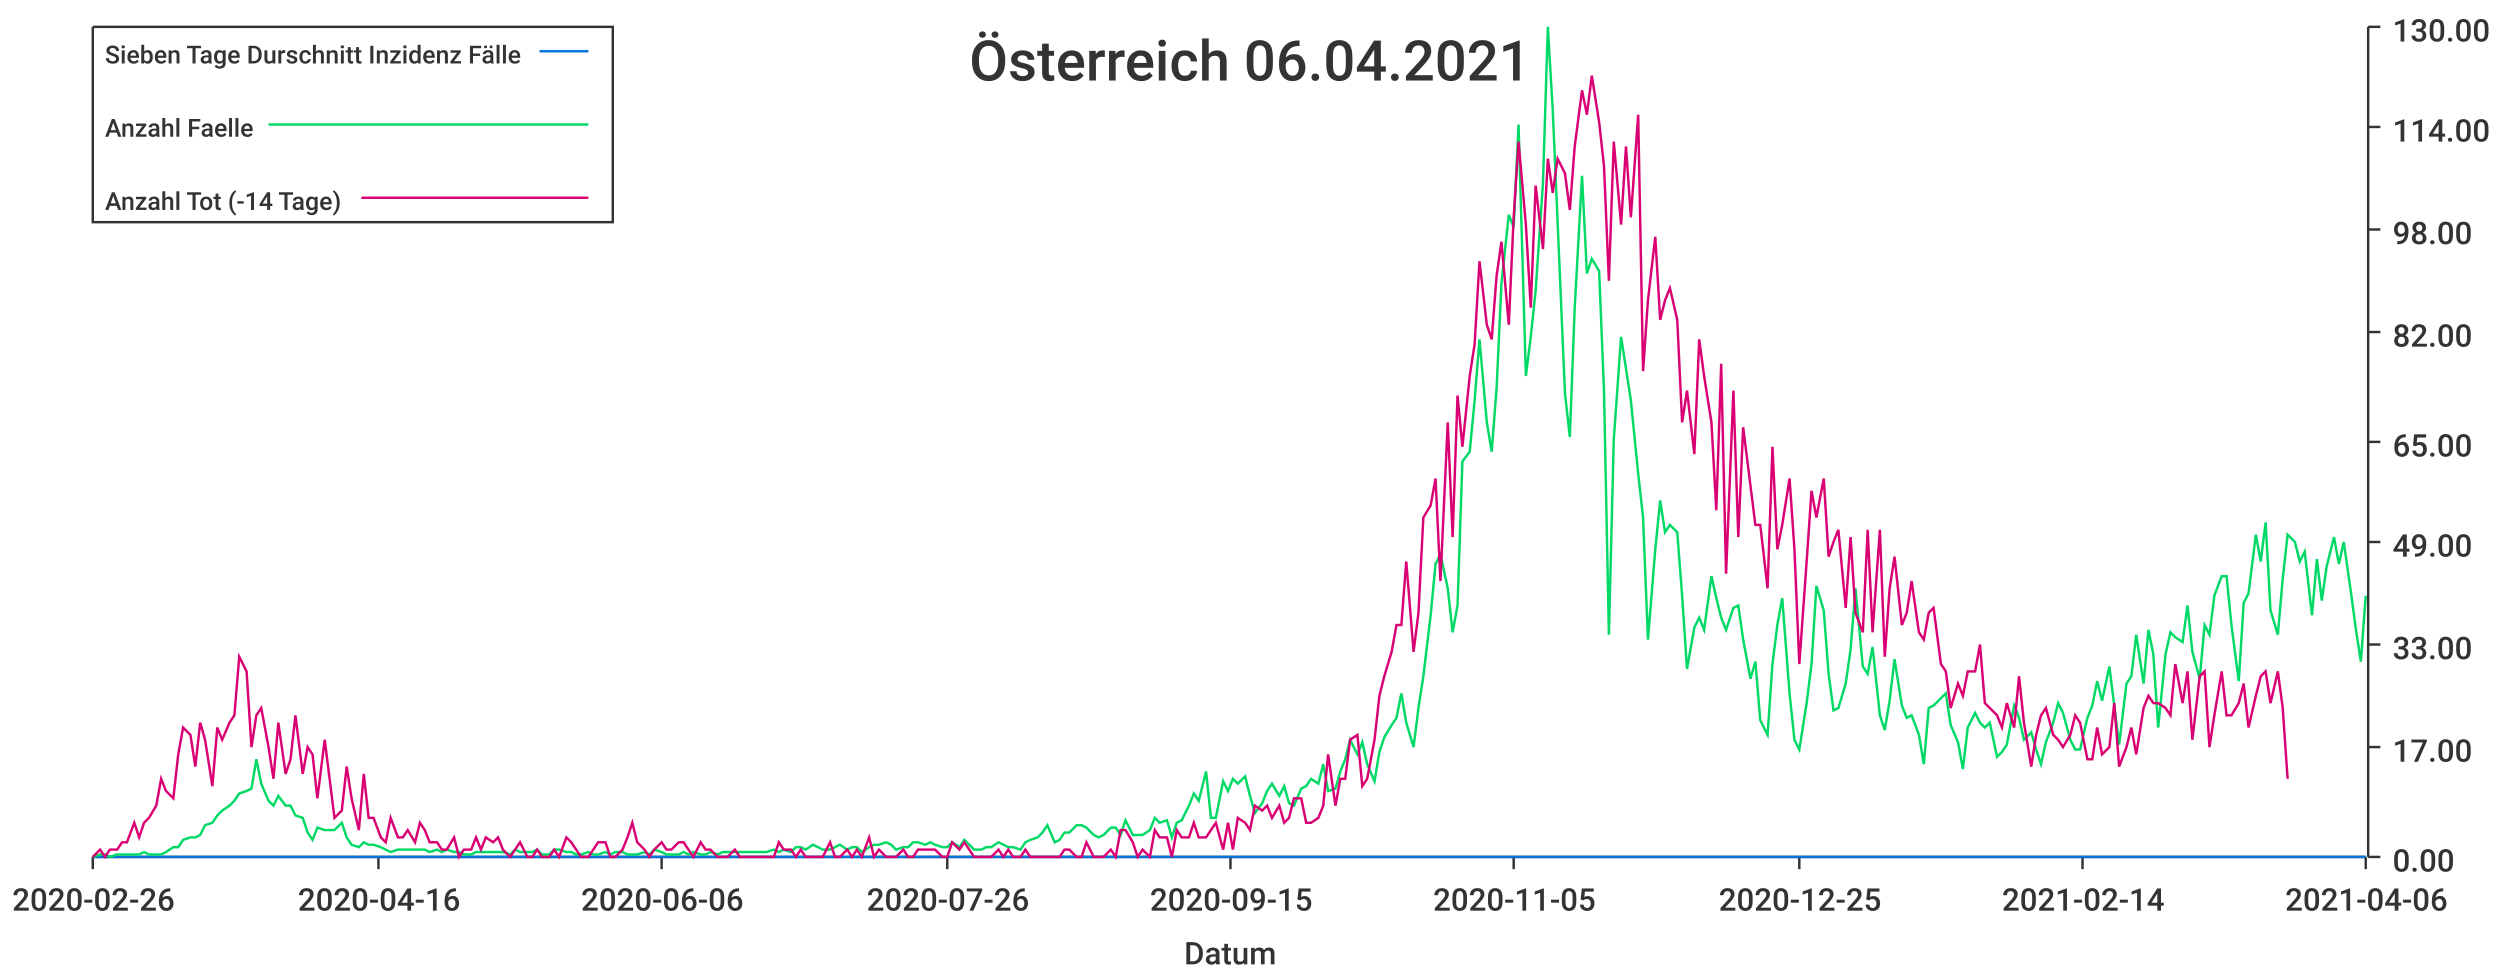
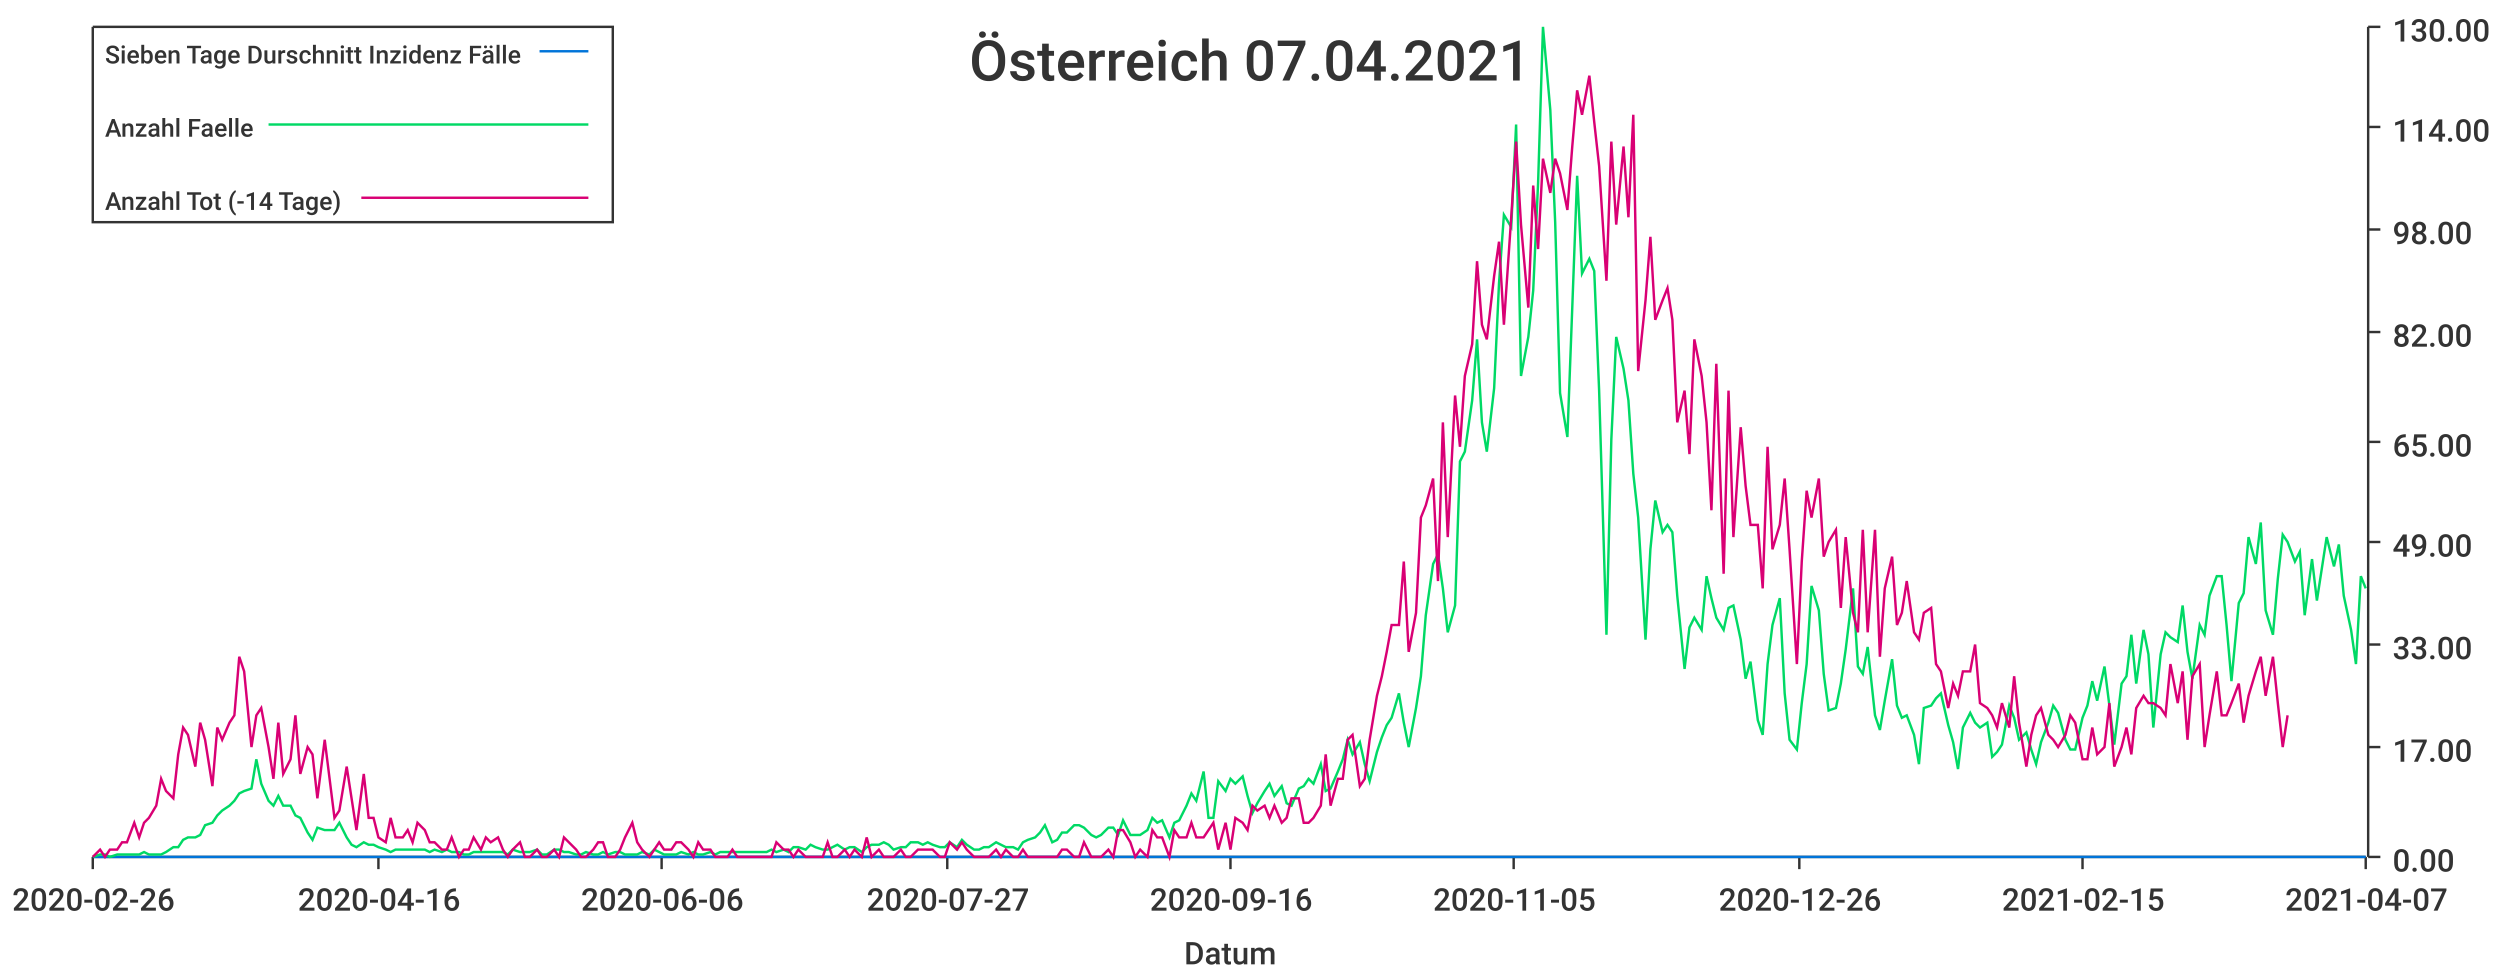
<svg xmlns="http://www.w3.org/2000/svg" width="1024" height="400">\n<path d="M 0 0 L 1024 0 L 1024 400 L 0 400 L 0 0" style="stroke-width:0;stroke:rgba(255,255,255,1.0);fill:rgba(255,255,255,1.0)" />
  <path d="M 38 11 L 969 11 L 969 351 L 38 351 L 38 11" style="stroke-width:0;stroke:rgba(255,255,255,1.0);fill:rgba(255,255,255,1.0)" />
  <path d="M 38 351 L 969 351" style="stroke-width:1;stroke:rgba(51,51,51,1.0);fill:none" />
  <path d="M 38 351 L 38 356" style="stroke-width:1;stroke:rgba(51,51,51,1.0);fill:none" />
  <text x="5" y="373" style="stroke-width:0;stroke:none;fill:rgba(51,51,51,1.0);font-size:12.8px;font-family:'Roboto Medium',sans-serif">2020-02-26</text>
  <path d="M 155 351 L 155 356" style="stroke-width:1;stroke:rgba(51,51,51,1.0);fill:none" />
  <text x="122" y="373" style="stroke-width:0;stroke:none;fill:rgba(51,51,51,1.0);font-size:12.8px;font-family:'Roboto Medium',sans-serif">2020-04-16</text>
  <path d="M 271 351 L 271 356" style="stroke-width:1;stroke:rgba(51,51,51,1.0);fill:none" />
  <text x="238" y="373" style="stroke-width:0;stroke:none;fill:rgba(51,51,51,1.0);font-size:12.8px;font-family:'Roboto Medium',sans-serif">2020-06-06</text>
  <path d="M 388 351 L 388 356" style="stroke-width:1;stroke:rgba(51,51,51,1.0);fill:none" />
-   <text x="355" y="373" style="stroke-width:0;stroke:none;fill:rgba(51,51,51,1.0);font-size:12.8px;font-family:'Roboto Medium',sans-serif">2020-07-26</text>
+   <text x="355" y="373" style="stroke-width:0;stroke:none;fill:rgba(51,51,51,1.0);font-size:12.8px;font-family:'Roboto Medium',sans-serif">2020-07-27</text>
  <path d="M 504 351 L 504 356" style="stroke-width:1;stroke:rgba(51,51,51,1.0);fill:none" />
-   <text x="471" y="373" style="stroke-width:0;stroke:none;fill:rgba(51,51,51,1.0);font-size:12.8px;font-family:'Roboto Medium',sans-serif">2020-09-15</text>
+   <text x="471" y="373" style="stroke-width:0;stroke:none;fill:rgba(51,51,51,1.0);font-size:12.8px;font-family:'Roboto Medium',sans-serif">2020-09-16</text>
  <path d="M 620 351 L 620 356" style="stroke-width:1;stroke:rgba(51,51,51,1.0);fill:none" />
  <text x="587" y="373" style="stroke-width:0;stroke:none;fill:rgba(51,51,51,1.0);font-size:12.8px;font-family:'Roboto Medium',sans-serif">2020-11-05</text>
  <path d="M 737 351 L 737 356" style="stroke-width:1;stroke:rgba(51,51,51,1.0);fill:none" />
-   <text x="704" y="373" style="stroke-width:0;stroke:none;fill:rgba(51,51,51,1.0);font-size:12.8px;font-family:'Roboto Medium',sans-serif">2020-12-25</text>
+   <text x="704" y="373" style="stroke-width:0;stroke:none;fill:rgba(51,51,51,1.0);font-size:12.8px;font-family:'Roboto Medium',sans-serif">2020-12-26</text>
  <path d="M 853 351 L 853 356" style="stroke-width:1;stroke:rgba(51,51,51,1.0);fill:none" />
-   <text x="820" y="373" style="stroke-width:0;stroke:none;fill:rgba(51,51,51,1.0);font-size:12.8px;font-family:'Roboto Medium',sans-serif">2021-02-14</text>
+   <text x="820" y="373" style="stroke-width:0;stroke:none;fill:rgba(51,51,51,1.0);font-size:12.8px;font-family:'Roboto Medium',sans-serif">2021-02-15</text>
  <path d="M 969 351 L 969 356" style="stroke-width:1;stroke:rgba(51,51,51,1.0);fill:none" />
-   <text x="936" y="373" style="stroke-width:0;stroke:none;fill:rgba(51,51,51,1.0);font-size:12.8px;font-family:'Roboto Medium',sans-serif">2021-04-06</text>
+   <text x="936" y="373" style="stroke-width:0;stroke:none;fill:rgba(51,51,51,1.0);font-size:12.8px;font-family:'Roboto Medium',sans-serif">2021-04-07</text>
  <text x="485" y="395" style="stroke-width:0;stroke:none;fill:rgba(51,51,51,1.0);font-size:12.8px;font-family:'Roboto Medium',sans-serif">Datum</text>
  <path d="M 970 351 L 970 11" style="stroke-width:1;stroke:rgba(51,51,51,1.0);fill:none" />
  <path d="M 970 351 L 975 351" style="stroke-width:1;stroke:rgba(51,51,51,1.0);fill:none" />
  <text x="980" y="357" style="stroke-width:0;stroke:none;fill:rgba(51,51,51,1.0);font-size:12.8px;font-family:'Roboto Medium',sans-serif">0.00</text>
  <path d="M 970 306 L 975 306" style="stroke-width:1;stroke:rgba(51,51,51,1.0);fill:none" />
  <text x="980" y="312" style="stroke-width:0;stroke:none;fill:rgba(51,51,51,1.0);font-size:12.8px;font-family:'Roboto Medium',sans-serif">17.00</text>
  <path d="M 970 264 L 975 264" style="stroke-width:1;stroke:rgba(51,51,51,1.0);fill:none" />
  <text x="980" y="270" style="stroke-width:0;stroke:none;fill:rgba(51,51,51,1.0);font-size:12.8px;font-family:'Roboto Medium',sans-serif">33.00</text>
  <path d="M 970 222 L 975 222" style="stroke-width:1;stroke:rgba(51,51,51,1.0);fill:none" />
  <text x="980" y="228" style="stroke-width:0;stroke:none;fill:rgba(51,51,51,1.0);font-size:12.8px;font-family:'Roboto Medium',sans-serif">49.00</text>
  <path d="M 970 181 L 975 181" style="stroke-width:1;stroke:rgba(51,51,51,1.0);fill:none" />
  <text x="980" y="187" style="stroke-width:0;stroke:none;fill:rgba(51,51,51,1.0);font-size:12.8px;font-family:'Roboto Medium',sans-serif">65.00</text>
  <path d="M 970 136 L 975 136" style="stroke-width:1;stroke:rgba(51,51,51,1.0);fill:none" />
  <text x="980" y="142" style="stroke-width:0;stroke:none;fill:rgba(51,51,51,1.0);font-size:12.8px;font-family:'Roboto Medium',sans-serif">82.00</text>
  <path d="M 970 94 L 975 94" style="stroke-width:1;stroke:rgba(51,51,51,1.0);fill:none" />
  <text x="980" y="100" style="stroke-width:0;stroke:none;fill:rgba(51,51,51,1.0);font-size:12.8px;font-family:'Roboto Medium',sans-serif">98.00</text>
  <path d="M 970 52 L 975 52" style="stroke-width:1;stroke:rgba(51,51,51,1.0);fill:none" />
  <text x="980" y="58" style="stroke-width:0;stroke:none;fill:rgba(51,51,51,1.0);font-size:12.8px;font-family:'Roboto Medium',sans-serif">114.00</text>
  <path d="M 970 11 L 975 11" style="stroke-width:1;stroke:rgba(51,51,51,1.0);fill:none" />
  <text x="980" y="17" style="stroke-width:0;stroke:none;fill:rgba(51,51,51,1.0);font-size:12.8px;font-family:'Roboto Medium',sans-serif">130.00</text>
-   <path d="M 38 351 L 41 351 L 43 351 L 45 351 L 48 351 L 50 351 L 52 351 L 55 351 L 57 351 L 59 351 L 61 351 L 64 351 L 66 351 L 68 351 L 71 351 L 73 351 L 75 351 L 78 351 L 80 351 L 82 351 L 84 351 L 87 351 L 89 351 L 91 351 L 94 351 L 96 351 L 98 351 L 101 351 L 103 351 L 105 351 L 107 351 L 110 351 L 112 351 L 114 351 L 117 351 L 119 351 L 121 351 L 124 351 L 126 351 L 128 351 L 130 351 L 133 351 L 135 351 L 137 351 L 140 351 L 142 351 L 144 351 L 147 351 L 149 351 L 151 351 L 153 351 L 156 351 L 158 351 L 160 351 L 163 351 L 165 351 L 167 351 L 170 351 L 172 351 L 174 351 L 176 351 L 179 351 L 181 351 L 183 351 L 186 351 L 188 351 L 190 351 L 193 351 L 195 351 L 197 351 L 199 351 L 202 351 L 204 351 L 206 351 L 209 351 L 211 351 L 213 351 L 216 351 L 218 351 L 220 351 L 222 351 L 225 351 L 227 351 L 229 351 L 232 351 L 234 351 L 236 351 L 238 351 L 241 351 L 243 351 L 245 351 L 248 351 L 250 351 L 252 351 L 255 351 L 257 351 L 259 351 L 261 351 L 264 351 L 266 351 L 268 351 L 271 351 L 273 351 L 275 351 L 278 351 L 280 351 L 282 351 L 284 351 L 287 351 L 289 351 L 291 351 L 294 351 L 296 351 L 298 351 L 301 351 L 303 351 L 305 351 L 307 351 L 310 351 L 312 351 L 314 351 L 317 351 L 319 351 L 321 351 L 324 351 L 326 351 L 328 351 L 330 351 L 333 351 L 335 351 L 337 351 L 340 351 L 342 351 L 344 351 L 347 351 L 349 351 L 351 351 L 353 351 L 356 351 L 358 351 L 360 351 L 363 351 L 365 351 L 367 351 L 370 351 L 372 351 L 374 351 L 376 351 L 379 351 L 381 351 L 383 351 L 386 351 L 388 351 L 390 351 L 393 351 L 395 351 L 397 351 L 399 351 L 402 351 L 404 351 L 406 351 L 409 351 L 411 351 L 413 351 L 415 351 L 418 351 L 420 351 L 422 351 L 425 351 L 427 351 L 429 351 L 432 351 L 434 351 L 436 351 L 438 351 L 441 351 L 443 351 L 445 351 L 448 351 L 450 351 L 452 351 L 455 351 L 457 351 L 459 351 L 461 351 L 464 351 L 466 351 L 468 351 L 471 351 L 473 351 L 475 351 L 478 351 L 480 351 L 482 351 L 484 351 L 487 351 L 489 351 L 491 351 L 494 351 L 496 351 L 498 351 L 501 351 L 503 351 L 505 351 L 507 351 L 510 351 L 512 351 L 514 351 L 517 351 L 519 351 L 521 351 L 524 351 L 526 351 L 528 351 L 530 351 L 533 351 L 535 351 L 537 351 L 540 351 L 542 351 L 544 351 L 547 351 L 549 351 L 551 351 L 553 351 L 556 351 L 558 351 L 560 351 L 563 351 L 565 351 L 567 351 L 570 351 L 572 351 L 574 351 L 576 351 L 579 351 L 581 351 L 583 351 L 586 351 L 588 351 L 590 351 L 593 351 L 595 351 L 597 351 L 599 351 L 602 351 L 604 351 L 606 351 L 609 351 L 611 351 L 613 351 L 615 351 L 618 351 L 620 351 L 622 351 L 625 351 L 627 351 L 629 351 L 632 351 L 634 351 L 636 351 L 638 351 L 641 351 L 643 351 L 645 351 L 648 351 L 650 351 L 652 351 L 655 351 L 657 351 L 659 351 L 661 351 L 664 351 L 666 351 L 668 351 L 671 351 L 673 351 L 675 351 L 678 351 L 680 351 L 682 351 L 684 351 L 687 351 L 689 351 L 691 351 L 694 351 L 696 351 L 698 351 L 701 351 L 703 351 L 705 351 L 707 351 L 710 351 L 712 351 L 714 351 L 717 351 L 719 351 L 721 351 L 724 351 L 726 351 L 728 351 L 730 351 L 733 351 L 735 351 L 737 351 L 740 351 L 742 351 L 744 351 L 747 351 L 749 351 L 751 351 L 753 351 L 756 351 L 758 351 L 760 351 L 763 351 L 765 351 L 767 351 L 770 351 L 772 351 L 774 351 L 776 351 L 779 351 L 781 351 L 783 351 L 786 351 L 788 351 L 790 351 L 792 351 L 795 351 L 797 351 L 799 351 L 802 351 L 804 351 L 806 351 L 809 351 L 811 351 L 813 351 L 815 351 L 818 351 L 820 351 L 822 351 L 825 351 L 827 351 L 829 351 L 832 351 L 834 351 L 836 351 L 838 351 L 841 351 L 843 351 L 845 351 L 848 351 L 850 351 L 852 351 L 855 351 L 857 351 L 859 351 L 861 351 L 864 351 L 866 351 L 868 351 L 871 351 L 873 351 L 875 351 L 878 351 L 880 351 L 882 351 L 884 351 L 887 351 L 889 351 L 891 351 L 894 351 L 896 351 L 898 351 L 901 351 L 903 351 L 905 351 L 907 351 L 910 351 L 912 351 L 914 351 L 917 351 L 919 351 L 921 351 L 924 351 L 926 351 L 928 351 L 930 351 L 933 351 L 935 351 L 937 351 L 940 351 L 942 351 L 944 351 L 947 351 L 949 351 L 951 351 L 953 351 L 956 351 L 958 351 L 960 351 L 963 351 L 965 351 L 967 351 L 969 351" style="stroke-width:1;stroke:rgba(0,116,217,1.0);fill:none" />
-   <path d="M 38 351 L 41 350 L 43 350 L 45 351 L 48 350 L 50 350 L 52 350 L 55 350 L 57 350 L 59 349 L 61 350 L 64 350 L 66 350 L 68 349 L 71 347 L 73 347 L 75 344 L 78 343 L 80 343 L 82 342 L 84 338 L 87 337 L 89 334 L 91 332 L 94 330 L 96 328 L 98 325 L 101 324 L 103 323 L 105 311 L 107 321 L 110 328 L 112 330 L 114 326 L 117 330 L 119 330 L 121 334 L 124 335 L 126 341 L 128 344 L 130 339 L 133 340 L 135 340 L 137 340 L 140 337 L 142 343 L 144 346 L 147 347 L 149 345 L 151 346 L 153 346 L 156 347 L 158 348 L 160 349 L 163 348 L 165 348 L 167 348 L 170 348 L 172 348 L 174 348 L 176 349 L 179 348 L 181 349 L 183 348 L 186 349 L 188 349 L 190 350 L 193 350 L 195 349 L 197 349 L 199 349 L 202 349 L 204 349 L 206 349 L 209 350 L 211 348 L 213 349 L 216 349 L 218 349 L 220 348 L 222 350 L 225 350 L 227 348 L 229 348 L 232 349 L 234 349 L 236 350 L 238 350 L 241 349 L 243 350 L 245 350 L 248 349 L 250 350 L 252 349 L 255 349 L 257 350 L 259 350 L 261 350 L 264 349 L 266 350 L 268 348 L 271 349 L 273 350 L 275 350 L 278 350 L 280 349 L 282 350 L 284 349 L 287 350 L 289 350 L 291 349 L 294 350 L 296 349 L 298 349 L 301 349 L 303 349 L 305 349 L 307 349 L 310 349 L 312 349 L 314 349 L 317 348 L 319 349 L 321 348 L 324 349 L 326 347 L 328 347 L 330 348 L 333 346 L 335 347 L 337 348 L 340 348 L 342 347 L 344 346 L 347 348 L 349 347 L 351 347 L 353 349 L 356 347 L 358 346 L 360 346 L 363 345 L 365 346 L 367 348 L 370 347 L 372 347 L 374 345 L 376 345 L 379 346 L 381 345 L 383 346 L 386 347 L 388 347 L 390 345 L 393 347 L 395 344 L 397 346 L 399 348 L 402 348 L 404 347 L 406 347 L 409 345 L 411 346 L 413 347 L 415 347 L 418 348 L 420 345 L 422 344 L 425 343 L 427 341 L 429 338 L 432 345 L 434 344 L 436 341 L 438 341 L 441 338 L 443 338 L 445 339 L 448 342 L 450 343 L 452 342 L 455 339 L 457 339 L 459 342 L 461 336 L 464 342 L 466 342 L 468 342 L 471 340 L 473 335 L 475 337 L 478 336 L 480 343 L 482 337 L 484 336 L 487 330 L 489 325 L 491 328 L 494 316 L 496 335 L 498 335 L 501 320 L 503 324 L 505 319 L 507 321 L 510 318 L 512 326 L 514 333 L 517 329 L 519 324 L 521 321 L 524 326 L 526 322 L 528 329 L 530 330 L 533 323 L 535 322 L 537 319 L 540 321 L 542 313 L 544 324 L 547 323 L 549 316 L 551 311 L 553 303 L 556 309 L 558 304 L 560 313 L 563 320 L 565 308 L 567 302 L 570 297 L 572 294 L 574 284 L 576 296 L 579 306 L 581 290 L 583 277 L 586 252 L 588 231 L 590 227 L 593 241 L 595 259 L 597 248 L 599 189 L 602 185 L 604 164 L 606 139 L 609 173 L 611 185 L 613 159 L 615 116 L 618 88 L 620 93 L 622 51 L 625 154 L 627 138 L 629 119 L 632 75 L 634 11 L 636 45 L 638 91 L 641 161 L 643 179 L 645 126 L 648 72 L 650 112 L 652 106 L 655 111 L 657 160 L 659 260 L 661 180 L 664 138 L 666 151 L 668 164 L 671 194 L 673 212 L 675 262 L 678 225 L 680 205 L 682 218 L 684 215 L 687 218 L 689 244 L 691 274 L 694 257 L 696 253 L 698 258 L 701 236 L 703 245 L 705 253 L 707 258 L 710 249 L 712 248 L 714 262 L 717 278 L 719 271 L 721 295 L 724 301 L 726 272 L 728 256 L 730 245 L 733 284 L 735 303 L 737 307 L 740 288 L 742 272 L 744 240 L 747 250 L 749 276 L 751 291 L 753 290 L 756 280 L 758 266 L 760 241 L 763 273 L 765 276 L 767 265 L 770 293 L 772 299 L 774 287 L 776 270 L 779 289 L 781 294 L 783 293 L 786 301 L 788 313 L 790 290 L 792 289 L 795 286 L 797 284 L 799 297 L 802 304 L 804 315 L 806 298 L 809 292 L 811 296 L 813 298 L 815 296 L 818 310 L 820 308 L 822 305 L 825 289 L 827 294 L 829 303 L 832 300 L 834 307 L 836 313 L 838 304 L 841 296 L 843 288 L 845 292 L 848 303 L 850 307 L 852 307 L 855 294 L 857 289 L 859 279 L 861 287 L 864 273 L 866 289 L 868 305 L 871 280 L 873 277 L 875 260 L 878 280 L 880 258 L 882 268 L 884 298 L 887 268 L 889 259 L 891 261 L 894 263 L 896 248 L 898 267 L 901 278 L 903 256 L 905 260 L 907 244 L 910 236 L 912 236 L 914 256 L 917 279 L 919 247 L 921 243 L 924 219 L 926 230 L 928 214 L 930 250 L 933 260 L 935 237 L 937 219 L 940 222 L 942 230 L 944 226 L 947 252 L 949 229 L 951 246 L 953 232 L 956 220 L 958 231 L 960 222 L 963 243 L 965 258 L 967 271 L 969 244" style="stroke-width:1;stroke:rgba(0,217,101,1.0);fill:none" />
-   <path d="M 38 351 L 41 348 L 43 351 L 45 348 L 48 348 L 50 345 L 52 345 L 55 337 L 57 343 L 59 337 L 61 335 L 64 330 L 66 319 L 68 324 L 71 327 L 73 309 L 75 298 L 78 301 L 80 314 L 82 296 L 84 303 L 87 322 L 89 298 L 91 303 L 94 296 L 96 293 L 98 269 L 101 275 L 103 306 L 105 293 L 107 290 L 110 306 L 112 319 L 114 296 L 117 317 L 119 311 L 121 293 L 124 317 L 126 306 L 128 309 L 130 327 L 133 303 L 135 319 L 137 335 L 140 332 L 142 314 L 144 327 L 147 340 L 149 317 L 151 335 L 153 335 L 156 343 L 158 345 L 160 335 L 163 343 L 165 343 L 167 340 L 170 345 L 172 337 L 174 340 L 176 345 L 179 345 L 181 348 L 183 348 L 186 343 L 188 351 L 190 348 L 193 348 L 195 343 L 197 348 L 199 343 L 202 345 L 204 343 L 206 348 L 209 351 L 211 348 L 213 345 L 216 351 L 218 351 L 220 348 L 222 351 L 225 351 L 227 348 L 229 351 L 232 343 L 234 345 L 236 348 L 238 351 L 241 351 L 243 348 L 245 345 L 248 345 L 250 351 L 252 351 L 255 348 L 257 343 L 259 337 L 261 345 L 264 348 L 266 351 L 268 348 L 271 345 L 273 348 L 275 348 L 278 345 L 280 345 L 282 348 L 284 351 L 287 345 L 289 348 L 291 348 L 294 351 L 296 351 L 298 351 L 301 348 L 303 351 L 305 351 L 307 351 L 310 351 L 312 351 L 314 351 L 317 351 L 319 345 L 321 348 L 324 348 L 326 351 L 328 348 L 330 351 L 333 351 L 335 351 L 337 351 L 340 345 L 342 351 L 344 351 L 347 348 L 349 351 L 351 348 L 353 351 L 356 343 L 358 351 L 360 348 L 363 351 L 365 351 L 367 351 L 370 348 L 372 351 L 374 351 L 376 348 L 379 348 L 381 348 L 383 348 L 386 351 L 388 351 L 390 345 L 393 348 L 395 345 L 397 348 L 399 351 L 402 351 L 404 351 L 406 351 L 409 348 L 411 351 L 413 348 L 415 351 L 418 351 L 420 348 L 422 351 L 425 351 L 427 351 L 429 351 L 432 351 L 434 351 L 436 348 L 438 348 L 441 351 L 443 351 L 445 345 L 448 351 L 450 351 L 452 351 L 455 348 L 457 351 L 459 340 L 461 340 L 464 345 L 466 351 L 468 348 L 471 351 L 473 340 L 475 343 L 478 343 L 480 351 L 482 340 L 484 343 L 487 343 L 489 337 L 491 343 L 494 343 L 496 340 L 498 337 L 501 348 L 503 337 L 505 348 L 507 335 L 510 337 L 512 340 L 514 330 L 517 332 L 519 330 L 521 335 L 524 330 L 526 337 L 528 335 L 530 327 L 533 327 L 535 337 L 537 337 L 540 335 L 542 330 L 544 309 L 547 330 L 549 319 L 551 319 L 553 303 L 556 301 L 558 322 L 560 319 L 563 303 L 565 285 L 567 277 L 570 267 L 572 256 L 574 256 L 576 230 L 579 267 L 581 251 L 583 212 L 586 207 L 588 196 L 590 238 L 593 173 L 595 220 L 597 162 L 599 183 L 602 154 L 604 141 L 606 107 L 609 133 L 611 139 L 613 113 L 615 99 L 618 133 L 620 89 L 622 58 L 625 92 L 627 126 L 629 76 L 632 102 L 634 65 L 636 79 L 638 65 L 641 71 L 643 86 L 645 60 L 648 37 L 650 47 L 652 31 L 655 50 L 657 68 L 659 115 L 661 58 L 664 92 L 666 60 L 668 89 L 671 47 L 673 152 L 675 123 L 678 97 L 680 131 L 682 123 L 684 118 L 687 131 L 689 173 L 691 160 L 694 186 L 696 139 L 698 154 L 701 173 L 703 209 L 705 149 L 707 235 L 710 160 L 712 220 L 714 175 L 717 199 L 719 215 L 721 215 L 724 241 L 726 183 L 728 225 L 730 215 L 733 196 L 735 225 L 737 272 L 740 230 L 742 201 L 744 212 L 747 196 L 749 228 L 751 222 L 753 217 L 756 249 L 758 220 L 760 251 L 763 259 L 765 217 L 767 259 L 770 217 L 772 269 L 774 241 L 776 228 L 779 256 L 781 251 L 783 238 L 786 259 L 788 262 L 790 251 L 792 249 L 795 272 L 797 275 L 799 290 L 802 280 L 804 285 L 806 275 L 809 275 L 811 264 L 813 288 L 815 290 L 818 293 L 820 298 L 822 288 L 825 298 L 827 277 L 829 296 L 832 314 L 834 301 L 836 293 L 838 290 L 841 301 L 843 303 L 845 306 L 848 301 L 850 293 L 852 296 L 855 311 L 857 311 L 859 298 L 861 309 L 864 306 L 866 288 L 868 314 L 871 306 L 873 298 L 875 309 L 878 290 L 880 285 L 882 288 L 884 288 L 887 290 L 889 293 L 891 272 L 894 288 L 896 275 L 898 303 L 901 277 L 903 275 L 905 306 L 907 293 L 910 275 L 912 293 L 914 293 L 917 288 L 919 280 L 921 298 L 924 285 L 926 277 L 928 275 L 930 288 L 933 275 L 935 290 L 937 319" style="stroke-width:1;stroke:rgba(217,0,116,1.0);fill:none" />
-   <text x="397" y="33" style="stroke-width:0;stroke:none;fill:rgba(51,51,51,1.0);font-size:23.0px;font-family:'Roboto Medium',sans-serif">Österreich 06.04.2021</text>
+   <path d="M 38 351 L 41 351 L 43 351 L 45 351 L 48 351 L 50 351 L 52 351 L 55 351 L 57 351 L 59 351 L 61 351 L 64 351 L 66 351 L 68 351 L 71 351 L 73 351 L 75 351 L 77 351 L 80 351 L 82 351 L 84 351 L 87 351 L 89 351 L 91 351 L 94 351 L 96 351 L 98 351 L 100 351 L 103 351 L 105 351 L 107 351 L 110 351 L 112 351 L 114 351 L 116 351 L 119 351 L 121 351 L 123 351 L 126 351 L 128 351 L 130 351 L 133 351 L 135 351 L 137 351 L 139 351 L 142 351 L 144 351 L 146 351 L 149 351 L 151 351 L 153 351 L 155 351 L 158 351 L 160 351 L 162 351 L 165 351 L 167 351 L 169 351 L 171 351 L 174 351 L 176 351 L 178 351 L 181 351 L 183 351 L 185 351 L 188 351 L 190 351 L 192 351 L 194 351 L 197 351 L 199 351 L 201 351 L 204 351 L 206 351 L 208 351 L 210 351 L 213 351 L 215 351 L 217 351 L 220 351 L 222 351 L 224 351 L 227 351 L 229 351 L 231 351 L 233 351 L 236 351 L 238 351 L 240 351 L 243 351 L 245 351 L 247 351 L 249 351 L 252 351 L 254 351 L 256 351 L 259 351 L 261 351 L 263 351 L 266 351 L 268 351 L 270 351 L 272 351 L 275 351 L 277 351 L 279 351 L 282 351 L 284 351 L 286 351 L 288 351 L 291 351 L 293 351 L 295 351 L 298 351 L 300 351 L 302 351 L 304 351 L 307 351 L 309 351 L 311 351 L 314 351 L 316 351 L 318 351 L 321 351 L 323 351 L 325 351 L 327 351 L 330 351 L 332 351 L 334 351 L 337 351 L 339 351 L 341 351 L 343 351 L 346 351 L 348 351 L 350 351 L 353 351 L 355 351 L 357 351 L 360 351 L 362 351 L 364 351 L 366 351 L 369 351 L 371 351 L 373 351 L 376 351 L 378 351 L 380 351 L 382 351 L 385 351 L 387 351 L 389 351 L 392 351 L 394 351 L 396 351 L 399 351 L 401 351 L 403 351 L 405 351 L 408 351 L 410 351 L 412 351 L 415 351 L 417 351 L 419 351 L 421 351 L 424 351 L 426 351 L 428 351 L 431 351 L 433 351 L 435 351 L 437 351 L 440 351 L 442 351 L 444 351 L 447 351 L 449 351 L 451 351 L 454 351 L 456 351 L 458 351 L 460 351 L 463 351 L 465 351 L 467 351 L 470 351 L 472 351 L 474 351 L 476 351 L 479 351 L 481 351 L 483 351 L 486 351 L 488 351 L 490 351 L 493 351 L 495 351 L 497 351 L 499 351 L 502 351 L 504 351 L 506 351 L 509 351 L 511 351 L 513 351 L 515 351 L 518 351 L 520 351 L 522 351 L 525 351 L 527 351 L 529 351 L 532 351 L 534 351 L 536 351 L 538 351 L 541 351 L 543 351 L 545 351 L 548 351 L 550 351 L 552 351 L 554 351 L 557 351 L 559 351 L 561 351 L 564 351 L 566 351 L 568 351 L 570 351 L 573 351 L 575 351 L 577 351 L 580 351 L 582 351 L 584 351 L 587 351 L 589 351 L 591 351 L 593 351 L 596 351 L 598 351 L 600 351 L 603 351 L 605 351 L 607 351 L 609 351 L 612 351 L 614 351 L 616 351 L 619 351 L 621 351 L 623 351 L 626 351 L 628 351 L 630 351 L 632 351 L 635 351 L 637 351 L 639 351 L 642 351 L 644 351 L 646 351 L 648 351 L 651 351 L 653 351 L 655 351 L 658 351 L 660 351 L 662 351 L 665 351 L 667 351 L 669 351 L 671 351 L 674 351 L 676 351 L 678 351 L 681 351 L 683 351 L 685 351 L 687 351 L 690 351 L 692 351 L 694 351 L 697 351 L 699 351 L 701 351 L 703 351 L 706 351 L 708 351 L 710 351 L 713 351 L 715 351 L 717 351 L 720 351 L 722 351 L 724 351 L 726 351 L 729 351 L 731 351 L 733 351 L 736 351 L 738 351 L 740 351 L 742 351 L 745 351 L 747 351 L 749 351 L 752 351 L 754 351 L 756 351 L 759 351 L 761 351 L 763 351 L 765 351 L 768 351 L 770 351 L 772 351 L 775 351 L 777 351 L 779 351 L 781 351 L 784 351 L 786 351 L 788 351 L 791 351 L 793 351 L 795 351 L 798 351 L 800 351 L 802 351 L 804 351 L 807 351 L 809 351 L 811 351 L 814 351 L 816 351 L 818 351 L 820 351 L 823 351 L 825 351 L 827 351 L 830 351 L 832 351 L 834 351 L 836 351 L 839 351 L 841 351 L 843 351 L 846 351 L 848 351 L 850 351 L 853 351 L 855 351 L 857 351 L 859 351 L 862 351 L 864 351 L 866 351 L 869 351 L 871 351 L 873 351 L 875 351 L 878 351 L 880 351 L 882 351 L 885 351 L 887 351 L 889 351 L 892 351 L 894 351 L 896 351 L 898 351 L 901 351 L 903 351 L 905 351 L 908 351 L 910 351 L 912 351 L 914 351 L 917 351 L 919 351 L 921 351 L 924 351 L 926 351 L 928 351 L 931 351 L 933 351 L 935 351 L 937 351 L 940 351 L 942 351 L 944 351 L 947 351 L 949 351 L 951 351 L 953 351 L 956 351 L 958 351 L 960 351 L 963 351 L 965 351 L 967 351 L 969 351" style="stroke-width:1;stroke:rgba(0,116,217,1.0);fill:none" />
+   <path d="M 38 351 L 41 350 L 43 350 L 45 351 L 48 350 L 50 350 L 52 350 L 55 350 L 57 350 L 59 349 L 61 350 L 64 350 L 66 350 L 68 349 L 71 347 L 73 347 L 75 344 L 77 343 L 80 343 L 82 342 L 84 338 L 87 337 L 89 334 L 91 332 L 94 330 L 96 328 L 98 325 L 100 324 L 103 323 L 105 311 L 107 321 L 110 328 L 112 330 L 114 326 L 116 330 L 119 330 L 121 334 L 123 335 L 126 341 L 128 344 L 130 339 L 133 340 L 135 340 L 137 340 L 139 337 L 142 343 L 144 346 L 146 347 L 149 345 L 151 346 L 153 346 L 155 347 L 158 348 L 160 349 L 162 348 L 165 348 L 167 348 L 169 348 L 171 348 L 174 348 L 176 349 L 178 348 L 181 349 L 183 348 L 185 349 L 188 349 L 190 350 L 192 350 L 194 349 L 197 349 L 199 349 L 201 349 L 204 349 L 206 349 L 208 350 L 210 348 L 213 349 L 215 349 L 217 349 L 220 348 L 222 350 L 224 350 L 227 348 L 229 348 L 231 349 L 233 349 L 236 350 L 238 350 L 240 349 L 243 350 L 245 350 L 247 349 L 249 350 L 252 349 L 254 349 L 256 350 L 259 350 L 261 350 L 263 349 L 266 350 L 268 348 L 270 349 L 272 350 L 275 350 L 277 350 L 279 349 L 282 350 L 284 349 L 286 350 L 288 350 L 291 349 L 293 350 L 295 349 L 298 349 L 300 349 L 302 349 L 304 349 L 307 349 L 309 349 L 311 349 L 314 349 L 316 348 L 318 349 L 321 348 L 323 349 L 325 347 L 327 347 L 330 348 L 332 346 L 334 347 L 337 348 L 339 348 L 341 347 L 343 346 L 346 348 L 348 347 L 350 347 L 353 349 L 355 347 L 357 346 L 360 346 L 362 345 L 364 346 L 366 348 L 369 347 L 371 347 L 373 345 L 376 345 L 378 346 L 380 345 L 382 346 L 385 347 L 387 347 L 389 345 L 392 347 L 394 344 L 396 346 L 399 348 L 401 348 L 403 347 L 405 347 L 408 345 L 410 346 L 412 347 L 415 347 L 417 348 L 419 345 L 421 344 L 424 343 L 426 341 L 428 338 L 431 345 L 433 344 L 435 341 L 437 341 L 440 338 L 442 338 L 444 339 L 447 342 L 449 343 L 451 342 L 454 339 L 456 339 L 458 342 L 460 336 L 463 342 L 465 342 L 467 342 L 470 340 L 472 335 L 474 337 L 476 336 L 479 343 L 481 337 L 483 336 L 486 330 L 488 325 L 490 328 L 493 316 L 495 335 L 497 335 L 499 320 L 502 324 L 504 319 L 506 321 L 509 318 L 511 326 L 513 333 L 515 329 L 518 324 L 520 321 L 522 326 L 525 322 L 527 329 L 529 330 L 532 323 L 534 322 L 536 319 L 538 321 L 541 313 L 543 324 L 545 323 L 548 316 L 550 311 L 552 303 L 554 309 L 557 304 L 559 313 L 561 320 L 564 308 L 566 302 L 568 297 L 570 294 L 573 284 L 575 296 L 577 306 L 580 290 L 582 277 L 584 252 L 587 231 L 589 227 L 591 241 L 593 259 L 596 248 L 598 189 L 600 185 L 603 164 L 605 139 L 607 173 L 609 185 L 612 159 L 614 116 L 616 88 L 619 93 L 621 51 L 623 154 L 626 138 L 628 119 L 630 75 L 632 11 L 635 45 L 637 91 L 639 161 L 642 179 L 644 126 L 646 72 L 648 112 L 651 106 L 653 111 L 655 160 L 658 260 L 660 180 L 662 138 L 665 151 L 667 164 L 669 194 L 671 212 L 674 262 L 676 225 L 678 205 L 681 218 L 683 215 L 685 218 L 687 244 L 690 274 L 692 257 L 694 253 L 697 258 L 699 236 L 701 245 L 703 253 L 706 258 L 708 249 L 710 248 L 713 262 L 715 278 L 717 271 L 720 295 L 722 301 L 724 272 L 726 256 L 729 245 L 731 284 L 733 303 L 736 307 L 738 288 L 740 272 L 742 240 L 745 250 L 747 276 L 749 291 L 752 290 L 754 280 L 756 266 L 759 241 L 761 273 L 763 276 L 765 265 L 768 293 L 770 299 L 772 287 L 775 270 L 777 289 L 779 294 L 781 293 L 784 301 L 786 313 L 788 290 L 791 289 L 793 286 L 795 284 L 798 297 L 800 304 L 802 315 L 804 298 L 807 292 L 809 296 L 811 298 L 814 296 L 816 310 L 818 308 L 820 305 L 823 289 L 825 294 L 827 303 L 830 300 L 832 307 L 834 313 L 836 304 L 839 296 L 841 289 L 843 292 L 846 303 L 848 307 L 850 307 L 853 294 L 855 289 L 857 279 L 859 287 L 862 273 L 864 289 L 866 305 L 869 280 L 871 277 L 873 260 L 875 280 L 878 258 L 880 268 L 882 298 L 885 268 L 887 259 L 889 261 L 892 263 L 894 248 L 896 267 L 898 278 L 901 256 L 903 260 L 905 244 L 908 236 L 910 236 L 912 256 L 914 279 L 917 247 L 919 243 L 921 220 L 924 231 L 926 214 L 928 250 L 931 260 L 933 237 L 935 219 L 937 222 L 940 230 L 942 226 L 944 252 L 947 229 L 949 246 L 951 233 L 953 220 L 956 232 L 958 223 L 960 244 L 963 258 L 965 272 L 967 236 L 969 241" style="stroke-width:1;stroke:rgba(0,217,101,1.0);fill:none" />
+   <path d="M 38 351 L 41 348 L 43 351 L 45 348 L 48 348 L 50 345 L 52 345 L 55 337 L 57 343 L 59 337 L 61 335 L 64 330 L 66 319 L 68 324 L 71 327 L 73 309 L 75 298 L 77 301 L 80 314 L 82 296 L 84 303 L 87 322 L 89 298 L 91 303 L 94 296 L 96 293 L 98 269 L 100 275 L 103 306 L 105 293 L 107 290 L 110 306 L 112 319 L 114 296 L 116 317 L 119 311 L 121 293 L 123 317 L 126 306 L 128 309 L 130 327 L 133 303 L 135 319 L 137 335 L 139 332 L 142 314 L 144 327 L 146 340 L 149 317 L 151 335 L 153 335 L 155 343 L 158 345 L 160 335 L 162 343 L 165 343 L 167 340 L 169 345 L 171 337 L 174 340 L 176 345 L 178 345 L 181 348 L 183 348 L 185 343 L 188 351 L 190 348 L 192 348 L 194 343 L 197 348 L 199 343 L 201 345 L 204 343 L 206 348 L 208 351 L 210 348 L 213 345 L 215 351 L 217 351 L 220 348 L 222 351 L 224 351 L 227 348 L 229 351 L 231 343 L 233 345 L 236 348 L 238 351 L 240 351 L 243 348 L 245 345 L 247 345 L 249 351 L 252 351 L 254 348 L 256 343 L 259 337 L 261 345 L 263 348 L 266 351 L 268 348 L 270 345 L 272 348 L 275 348 L 277 345 L 279 345 L 282 348 L 284 351 L 286 345 L 288 348 L 291 348 L 293 351 L 295 351 L 298 351 L 300 348 L 302 351 L 304 351 L 307 351 L 309 351 L 311 351 L 314 351 L 316 351 L 318 345 L 321 348 L 323 348 L 325 351 L 327 348 L 330 351 L 332 351 L 334 351 L 337 351 L 339 345 L 341 351 L 343 351 L 346 348 L 348 351 L 350 348 L 353 351 L 355 343 L 357 351 L 360 348 L 362 351 L 364 351 L 366 351 L 369 348 L 371 351 L 373 351 L 376 348 L 378 348 L 380 348 L 382 348 L 385 351 L 387 351 L 389 345 L 392 348 L 394 345 L 396 348 L 399 351 L 401 351 L 403 351 L 405 351 L 408 348 L 410 351 L 412 348 L 415 351 L 417 351 L 419 348 L 421 351 L 424 351 L 426 351 L 428 351 L 431 351 L 433 351 L 435 348 L 437 348 L 440 351 L 442 351 L 444 345 L 447 351 L 449 351 L 451 351 L 454 348 L 456 351 L 458 340 L 460 340 L 463 345 L 465 351 L 467 348 L 470 351 L 472 340 L 474 343 L 476 343 L 479 351 L 481 340 L 483 343 L 486 343 L 488 337 L 490 343 L 493 343 L 495 340 L 497 337 L 499 348 L 502 337 L 504 348 L 506 335 L 509 337 L 511 340 L 513 330 L 515 332 L 518 330 L 520 335 L 522 330 L 525 337 L 527 335 L 529 327 L 532 327 L 534 337 L 536 337 L 538 335 L 541 330 L 543 309 L 545 330 L 548 319 L 550 319 L 552 303 L 554 301 L 557 322 L 559 319 L 561 303 L 564 285 L 566 277 L 568 267 L 570 256 L 573 256 L 575 230 L 577 267 L 580 251 L 582 212 L 584 207 L 587 196 L 589 238 L 591 173 L 593 220 L 596 162 L 598 183 L 600 154 L 603 141 L 605 107 L 607 133 L 609 139 L 612 113 L 614 99 L 616 133 L 619 89 L 621 58 L 623 92 L 626 126 L 628 76 L 630 102 L 632 65 L 635 79 L 637 65 L 639 71 L 642 86 L 644 60 L 646 37 L 648 47 L 651 31 L 653 50 L 655 68 L 658 115 L 660 58 L 662 92 L 665 60 L 667 89 L 669 47 L 671 152 L 674 123 L 676 97 L 678 131 L 681 123 L 683 118 L 685 131 L 687 173 L 690 160 L 692 186 L 694 139 L 697 154 L 699 173 L 701 209 L 703 149 L 706 235 L 708 160 L 710 220 L 713 175 L 715 199 L 717 215 L 720 215 L 722 241 L 724 183 L 726 225 L 729 215 L 731 196 L 733 225 L 736 272 L 738 230 L 740 201 L 742 212 L 745 196 L 747 228 L 749 222 L 752 217 L 754 249 L 756 220 L 759 251 L 761 259 L 763 217 L 765 259 L 768 217 L 770 269 L 772 241 L 775 228 L 777 256 L 779 251 L 781 238 L 784 259 L 786 262 L 788 251 L 791 249 L 793 272 L 795 275 L 798 290 L 800 280 L 802 285 L 804 275 L 807 275 L 809 264 L 811 288 L 814 290 L 816 293 L 818 298 L 820 288 L 823 298 L 825 277 L 827 296 L 830 314 L 832 301 L 834 293 L 836 290 L 839 301 L 841 303 L 843 306 L 846 301 L 848 293 L 850 296 L 853 311 L 855 311 L 857 298 L 859 309 L 862 306 L 864 288 L 866 314 L 869 306 L 871 298 L 873 309 L 875 290 L 878 285 L 880 288 L 882 288 L 885 290 L 887 293 L 889 272 L 892 288 L 894 275 L 896 303 L 898 277 L 901 272 L 903 306 L 905 293 L 908 275 L 910 293 L 912 293 L 914 288 L 917 280 L 919 296 L 921 285 L 924 275 L 926 269 L 928 285 L 931 269 L 933 288 L 935 306 L 937 293" style="stroke-width:1;stroke:rgba(217,0,116,1.0);fill:none" />
+   <text x="397" y="33" style="stroke-width:0;stroke:none;fill:rgba(51,51,51,1.0);font-size:23.0px;font-family:'Roboto Medium',sans-serif">Österreich 07.04.2021</text>
  <path d="M 38 11 L 251 11 L 251 91 L 38 91 L 38 11" style="stroke-width:1;stroke:rgba(51,51,51,1.0);fill:rgba(255,255,255,1.0)" />
  <text x="43" y="26" style="stroke-width:0;stroke:none;fill:rgba(51,51,51,1.0);font-size:10.2px;font-family:'Roboto Medium',sans-serif">Sieben Tage Durschnitt Inzidenz Fälle</text>
  <path d="M 221 21 L 241 21" style="stroke-width:1;stroke:rgba(0,116,217,1.0);fill:none" />
  <text x="43" y="56" style="stroke-width:0;stroke:none;fill:rgba(51,51,51,1.0);font-size:10.2px;font-family:'Roboto Medium',sans-serif">Anzahl Faelle</text>
  <path d="M 110 51 L 241 51" style="stroke-width:1;stroke:rgba(0,217,101,1.0);fill:none" />
  <text x="43" y="86" style="stroke-width:0;stroke:none;fill:rgba(51,51,51,1.0);font-size:10.2px;font-family:'Roboto Medium',sans-serif">Anzahl Tot (-14 Tage)</text>
  <path d="M 148 81 L 241 81" style="stroke-width:1;stroke:rgba(217,0,116,1.0);fill:none" />
</svg>
